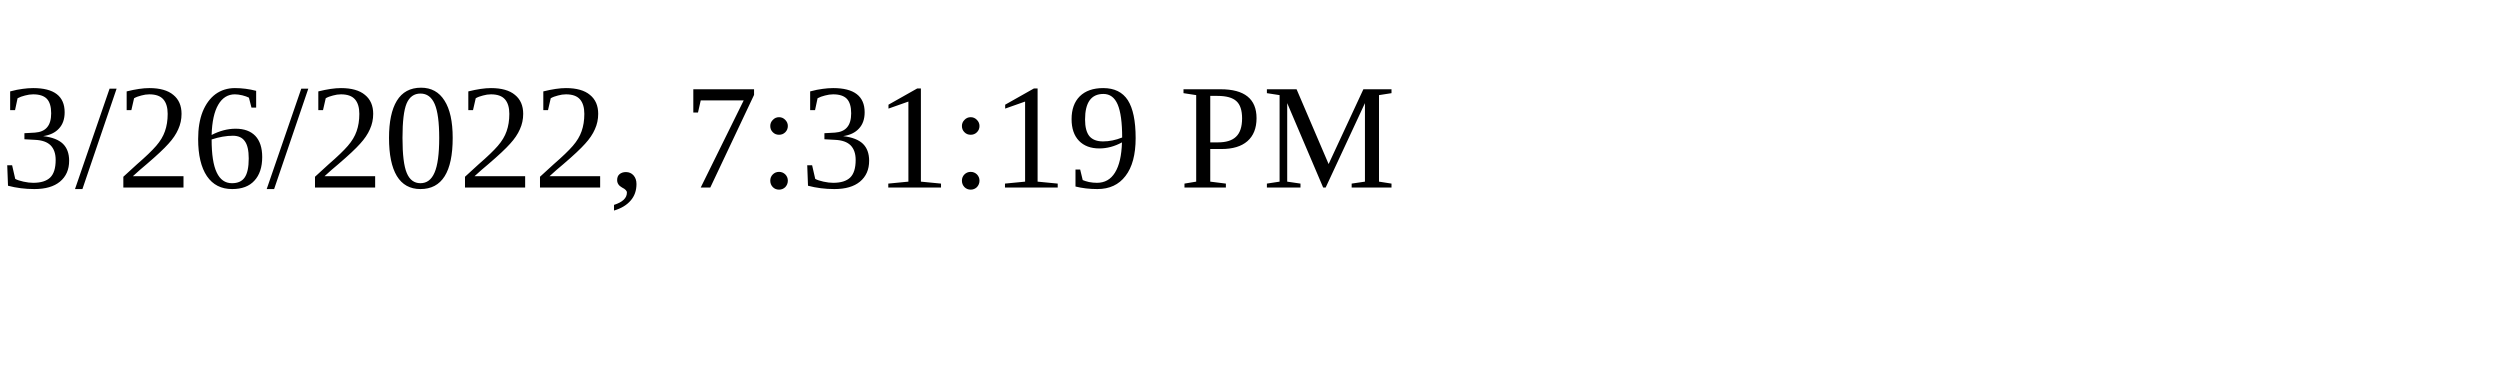
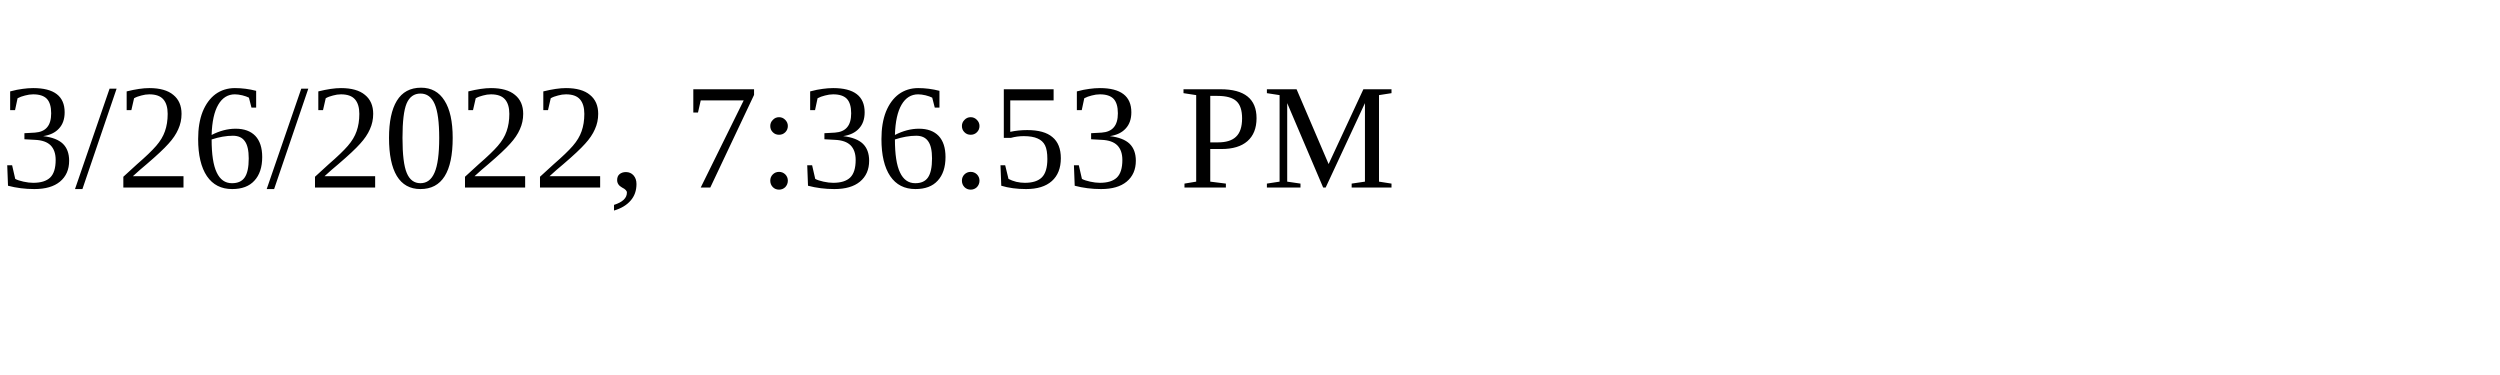
<svg xmlns="http://www.w3.org/2000/svg" height="30" width="200">
-   <text x="0" y="15">3/26/2022, 7:31:19 PM</text>
+   <text x="0" y="15">3/26/2022, 7:36:53 PM</text>
</svg>
